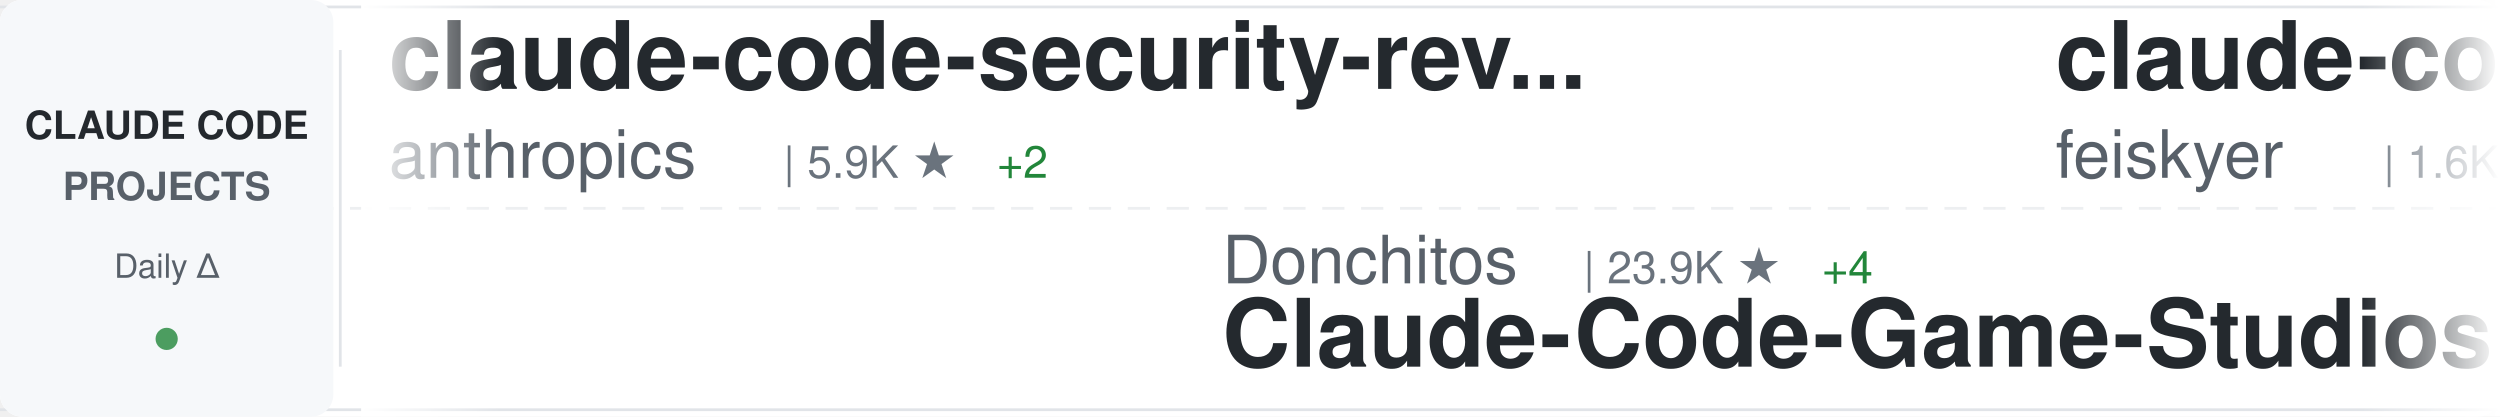
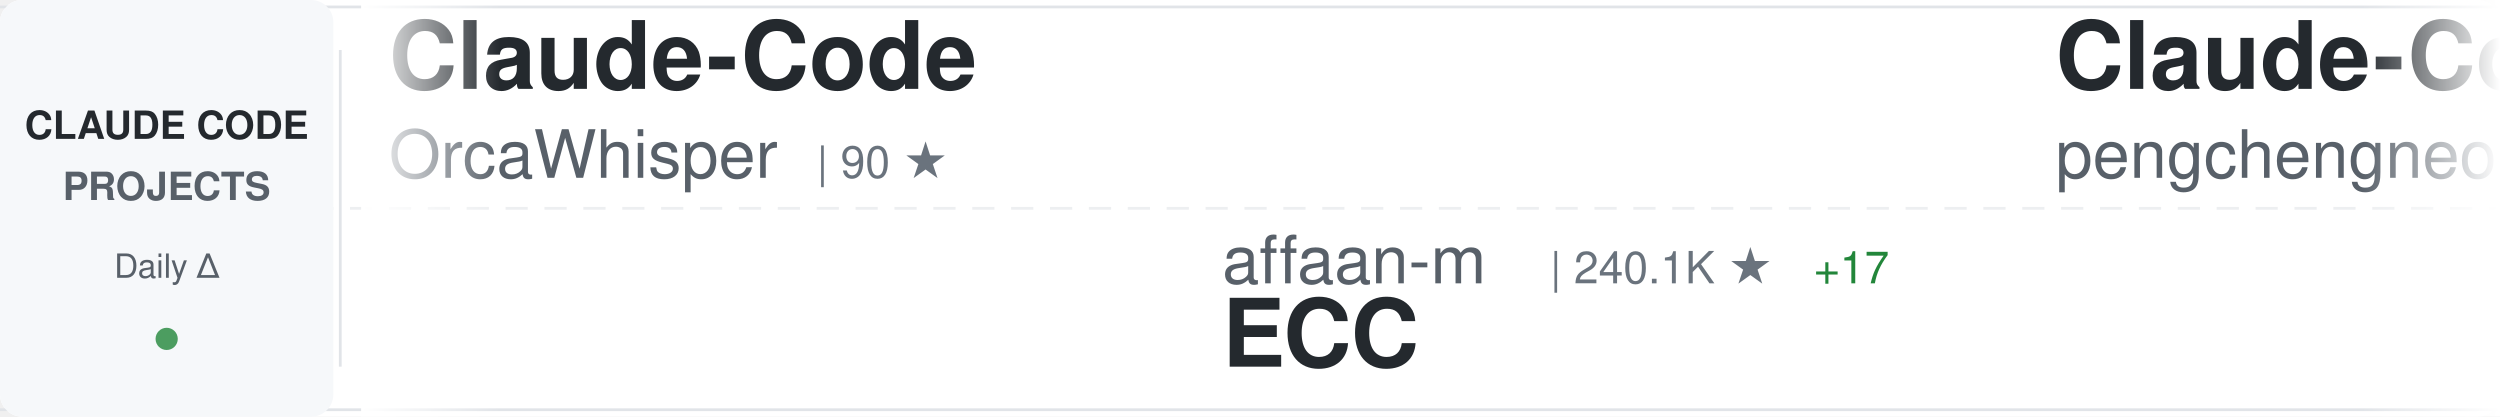
<svg xmlns="http://www.w3.org/2000/svg" width="900" height="150">
  <defs>
    <linearGradient id="awesomeLeftFade" x1="0%" y1="0%" x2="100%" y2="0%">
      <stop offset="0%" style="stop-color:#ffffff;stop-opacity:1" />
      <stop offset="100%" style="stop-color:#ffffff;stop-opacity:0" />
    </linearGradient>
    <linearGradient id="awesomeRightFade" x1="0%" y1="0%" x2="100%" y2="0%">
      <stop offset="0%" style="stop-color:#ffffff;stop-opacity:0" />
      <stop offset="100%" style="stop-color:#ffffff;stop-opacity:1" />
    </linearGradient>
  </defs>
  <rect width="900" height="150" fill="#ffffff" rx="8" />
  <rect x="0" y="2" width="900" height="1" fill="#e1e4e8" />
  <rect x="0" y="147" width="900" height="1" fill="#e1e4e8" />
  <line x1="0" y1="75" x2="900" y2="75" stroke="#e1e4e8" stroke-width="1" stroke-dasharray="8 6" opacity="0.6" />
  <rect x="0" y="0" width="120" height="150" fill="#f6f8fa" rx="8" />
  <text x="60" y="50" font-family="-apple-system, BlinkMacSystemFont, 'Segoe UI', Helvetica, Arial, sans-serif" font-size="14" font-weight="600" fill="#24292e" text-anchor="middle">CLAUDE CODE</text>
  <text x="60" y="72" font-family="-apple-system, BlinkMacSystemFont, 'Segoe UI', Helvetica, Arial, sans-serif" font-size="14" font-weight="600" fill="#586069" text-anchor="middle">PROJECTS</text>
  <text x="60" y="100" font-family="-apple-system, BlinkMacSystemFont, 'Segoe UI', Helvetica, Arial, sans-serif" font-size="12" font-weight="500" fill="#586069" text-anchor="middle">Daily Δ</text>
  <circle cx="60" cy="122" r="4" fill="#22863a" opacity="0.8" />
  <rect x="122" y="18" width="1" height="114" fill="#e1e4e8" />
  <clipPath id="awesomeTickerClip">
    <rect x="130" y="0" width="770" height="150" />
  </clipPath>
  <g clip-path="url(#awesomeTickerClip)">
    <g id="awesomeTickerItems">
      <animateTransform attributeName="transform" attributeType="XML" type="translate" from="0 0" to="-3000 0" dur="54s" repeatCount="indefinite" />
      <g transform="translate(0, 0)">
-         <text x="140" y="32" font-family="-apple-system, BlinkMacSystemFont, 'Segoe UI', Helvetica, Arial, sans-serif" font-size="34" font-weight="600" fill="#24292e">claude-code-security-rev...</text>
-         <text x="140" y="64" font-family="-apple-system, BlinkMacSystemFont, 'Segoe UI', Helvetica, Arial, sans-serif" font-size="24" font-weight="400" fill="#586069">anthropics</text>
-         <text x="282" y="64" font-family="-apple-system, BlinkMacSystemFont, 'Segoe UI', Helvetica, Arial, sans-serif" font-size="16" font-weight="500" fill="#6a737d">| 5.9K ★</text>
-         <text x="359" y="64" font-family="-apple-system, BlinkMacSystemFont, 'Segoe UI', Helvetica, Arial, sans-serif" font-size="16" font-weight="500" fill="#22863a"> +2</text>
+         <text x="140" y="32" font-family="-apple-system, BlinkMacSystemFont, 'Segoe UI', Helvetica, Arial, sans-serif" font-size="34" font-weight="600" fill="#24292e">Claude-Code</text>
+         <text x="140" y="64" font-family="-apple-system, BlinkMacSystemFont, 'Segoe UI', Helvetica, Arial, sans-serif" font-size="24" font-weight="400" fill="#586069">OrcaWhisper</text>
+         <text x="294" y="64" font-family="-apple-system, BlinkMacSystemFont, 'Segoe UI', Helvetica, Arial, sans-serif" font-size="16" font-weight="500" fill="#6a737d">| 90 ★</text>
      </g>
      <g transform="translate(300, 0)">
-         <text x="140" y="102" font-family="-apple-system, BlinkMacSystemFont, 'Segoe UI', Helvetica, Arial, sans-serif" font-size="24" font-weight="400" fill="#586069">Donchitos</text>
-         <text x="270" y="102" font-family="-apple-system, BlinkMacSystemFont, 'Segoe UI', Helvetica, Arial, sans-serif" font-size="16" font-weight="500" fill="#6a737d">| 23.9K ★</text>
-         <text x="356" y="102" font-family="-apple-system, BlinkMacSystemFont, 'Segoe UI', Helvetica, Arial, sans-serif" font-size="16" font-weight="500" fill="#22863a"> +4</text>
-         <text x="140" y="132" font-family="-apple-system, BlinkMacSystemFont, 'Segoe UI', Helvetica, Arial, sans-serif" font-size="34" font-weight="600" fill="#24292e">Claude-Code-Game-Studios</text>
+         <text x="140" y="102" font-family="-apple-system, BlinkMacSystemFont, 'Segoe UI', Helvetica, Arial, sans-serif" font-size="24" font-weight="400" fill="#586069">affaan-m</text>
+         <text x="258" y="102" font-family="-apple-system, BlinkMacSystemFont, 'Segoe UI', Helvetica, Arial, sans-serif" font-size="16" font-weight="500" fill="#6a737d">| 240.1K ★</text>
+         <text x="353" y="102" font-family="-apple-system, BlinkMacSystemFont, 'Segoe UI', Helvetica, Arial, sans-serif" font-size="16" font-weight="500" fill="#22863a"> +17</text>
+         <text x="140" y="132" font-family="-apple-system, BlinkMacSystemFont, 'Segoe UI', Helvetica, Arial, sans-serif" font-size="34" font-weight="600" fill="#24292e">ECC</text>
      </g>
      <g transform="translate(600, 0)">
-         <text x="140" y="32" font-family="-apple-system, BlinkMacSystemFont, 'Segoe UI', Helvetica, Arial, sans-serif" font-size="34" font-weight="600" fill="#24292e">claude-code-settings</text>
-         <text x="140" y="64" font-family="-apple-system, BlinkMacSystemFont, 'Segoe UI', Helvetica, Arial, sans-serif" font-size="24" font-weight="400" fill="#586069">feiskyer</text>
-         <text x="258" y="64" font-family="-apple-system, BlinkMacSystemFont, 'Segoe UI', Helvetica, Arial, sans-serif" font-size="16" font-weight="500" fill="#6a737d">| 1.6K ★</text>
-         <text x="335" y="64" font-family="-apple-system, BlinkMacSystemFont, 'Segoe UI', Helvetica, Arial, sans-serif" font-size="16" font-weight="500" fill="#22863a"> +1</text>
+         <text x="140" y="32" font-family="-apple-system, BlinkMacSystemFont, 'Segoe UI', Helvetica, Arial, sans-serif" font-size="34" font-weight="600" fill="#24292e">Claude-Code</text>
+         <text x="140" y="64" font-family="-apple-system, BlinkMacSystemFont, 'Segoe UI', Helvetica, Arial, sans-serif" font-size="24" font-weight="400" fill="#586069">pengchengneo</text>
+         <text x="306" y="64" font-family="-apple-system, BlinkMacSystemFont, 'Segoe UI', Helvetica, Arial, sans-serif" font-size="16" font-weight="500" fill="#6a737d">| 1.7K ★</text>
      </g>
      <g transform="translate(900, 0)">
-         <text x="140" y="102" font-family="-apple-system, BlinkMacSystemFont, 'Segoe UI', Helvetica, Arial, sans-serif" font-size="24" font-weight="400" fill="#586069">AICoderTudou</text>
-         <text x="306" y="102" font-family="-apple-system, BlinkMacSystemFont, 'Segoe UI', Helvetica, Arial, sans-serif" font-size="16" font-weight="500" fill="#6a737d">| 497 ★</text>
-         <text x="140" y="132" font-family="-apple-system, BlinkMacSystemFont, 'Segoe UI', Helvetica, Arial, sans-serif" font-size="34" font-weight="600" fill="#24292e">claude-code-tudou</text>
+         <text x="140" y="102" font-family="-apple-system, BlinkMacSystemFont, 'Segoe UI', Helvetica, Arial, sans-serif" font-size="24" font-weight="400" fill="#586069">ghuntley</text>
+         <text x="258" y="102" font-family="-apple-system, BlinkMacSystemFont, 'Segoe UI', Helvetica, Arial, sans-serif" font-size="16" font-weight="500" fill="#6a737d">| 989 ★</text>
+         <text x="140" y="132" font-family="-apple-system, BlinkMacSystemFont, 'Segoe UI', Helvetica, Arial, sans-serif" font-size="34" font-weight="600" fill="#24292e">claude-code-source-code-...</text>
      </g>
      <g transform="translate(1200, 0)">
-         <text x="140" y="32" font-family="-apple-system, BlinkMacSystemFont, 'Segoe UI', Helvetica, Arial, sans-serif" font-size="34" font-weight="600" fill="#24292e">collection-claude-code-s...</text>
-         <text x="140" y="64" font-family="-apple-system, BlinkMacSystemFont, 'Segoe UI', Helvetica, Arial, sans-serif" font-size="24" font-weight="400" fill="#586069">chauncygu</text>
-         <text x="270" y="64" font-family="-apple-system, BlinkMacSystemFont, 'Segoe UI', Helvetica, Arial, sans-serif" font-size="16" font-weight="500" fill="#6a737d">| 2.8K ★</text>
-         <text x="347" y="64" font-family="-apple-system, BlinkMacSystemFont, 'Segoe UI', Helvetica, Arial, sans-serif" font-size="16" font-weight="500" fill="#22863a"> +1</text>
+         <text x="140" y="32" font-family="-apple-system, BlinkMacSystemFont, 'Segoe UI', Helvetica, Arial, sans-serif" font-size="34" font-weight="600" fill="#24292e">ClaudeCode</text>
+         <text x="140" y="64" font-family="-apple-system, BlinkMacSystemFont, 'Segoe UI', Helvetica, Arial, sans-serif" font-size="24" font-weight="400" fill="#586069">guanshan</text>
+         <text x="258" y="64" font-family="-apple-system, BlinkMacSystemFont, 'Segoe UI', Helvetica, Arial, sans-serif" font-size="16" font-weight="500" fill="#6a737d">| 61 ★</text>
      </g>
      <g transform="translate(1500, 0)">
-         <text x="140" y="102" font-family="-apple-system, BlinkMacSystemFont, 'Segoe UI', Helvetica, Arial, sans-serif" font-size="24" font-weight="400" fill="#586069">OrcaWhisper</text>
-         <text x="294" y="102" font-family="-apple-system, BlinkMacSystemFont, 'Segoe UI', Helvetica, Arial, sans-serif" font-size="16" font-weight="500" fill="#6a737d">| 90 ★</text>
-         <text x="140" y="132" font-family="-apple-system, BlinkMacSystemFont, 'Segoe UI', Helvetica, Arial, sans-serif" font-size="34" font-weight="600" fill="#24292e">Claude-Code</text>
+         <text x="140" y="102" font-family="-apple-system, BlinkMacSystemFont, 'Segoe UI', Helvetica, Arial, sans-serif" font-size="24" font-weight="400" fill="#586069">Piebald-AI</text>
+         <text x="282" y="102" font-family="-apple-system, BlinkMacSystemFont, 'Segoe UI', Helvetica, Arial, sans-serif" font-size="16" font-weight="500" fill="#6a737d">| 12.3K ★</text>
+         <text x="140" y="132" font-family="-apple-system, BlinkMacSystemFont, 'Segoe UI', Helvetica, Arial, sans-serif" font-size="34" font-weight="600" fill="#24292e">claude-code-system-promp...</text>
      </g>
      <g transform="translate(1800, 0)">
-         <text x="140" y="32" font-family="-apple-system, BlinkMacSystemFont, 'Segoe UI', Helvetica, Arial, sans-serif" font-size="34" font-weight="600" fill="#24292e">claude-code-workflows</text>
-         <text x="140" y="64" font-family="-apple-system, BlinkMacSystemFont, 'Segoe UI', Helvetica, Arial, sans-serif" font-size="24" font-weight="400" fill="#586069">OneRedOak</text>
-         <text x="270" y="64" font-family="-apple-system, BlinkMacSystemFont, 'Segoe UI', Helvetica, Arial, sans-serif" font-size="16" font-weight="500" fill="#6a737d">| 3.9K ★</text>
+         <text x="140" y="32" font-family="-apple-system, BlinkMacSystemFont, 'Segoe UI', Helvetica, Arial, sans-serif" font-size="34" font-weight="600" fill="#24292e">claude-code-proxy</text>
+         <text x="140" y="64" font-family="-apple-system, BlinkMacSystemFont, 'Segoe UI', Helvetica, Arial, sans-serif" font-size="24" font-weight="400" fill="#586069">1rgs</text>
+         <text x="210" y="64" font-family="-apple-system, BlinkMacSystemFont, 'Segoe UI', Helvetica, Arial, sans-serif" font-size="16" font-weight="500" fill="#6a737d">| 3.7K ★</text>
      </g>
      <g transform="translate(2100, 0)">
-         <text x="140" y="102" font-family="-apple-system, BlinkMacSystemFont, 'Segoe UI', Helvetica, Arial, sans-serif" font-size="24" font-weight="400" fill="#586069">LING71671</text>
-         <text x="270" y="102" font-family="-apple-system, BlinkMacSystemFont, 'Segoe UI', Helvetica, Arial, sans-serif" font-size="16" font-weight="500" fill="#6a737d">| 941 ★</text>
-         <text x="140" y="132" font-family="-apple-system, BlinkMacSystemFont, 'Segoe UI', Helvetica, Arial, sans-serif" font-size="34" font-weight="600" fill="#24292e">Open-ClaudeCode</text>
+         <text x="140" y="102" font-family="-apple-system, BlinkMacSystemFont, 'Segoe UI', Helvetica, Arial, sans-serif" font-size="24" font-weight="400" fill="#586069">pedrohcgs</text>
+         <text x="270" y="102" font-family="-apple-system, BlinkMacSystemFont, 'Segoe UI', Helvetica, Arial, sans-serif" font-size="16" font-weight="500" fill="#6a737d">| 1.5K ★</text>
+         <text x="140" y="132" font-family="-apple-system, BlinkMacSystemFont, 'Segoe UI', Helvetica, Arial, sans-serif" font-size="34" font-weight="600" fill="#24292e">claude-code-my-workflow</text>
      </g>
      <g transform="translate(2400, 0)">
-         <text x="140" y="32" font-family="-apple-system, BlinkMacSystemFont, 'Segoe UI', Helvetica, Arial, sans-serif" font-size="34" font-weight="600" fill="#24292e">awesome-claude-code</text>
-         <text x="140" y="64" font-family="-apple-system, BlinkMacSystemFont, 'Segoe UI', Helvetica, Arial, sans-serif" font-size="24" font-weight="400" fill="#586069">jqueryscript</text>
-         <text x="306" y="64" font-family="-apple-system, BlinkMacSystemFont, 'Segoe UI', Helvetica, Arial, sans-serif" font-size="16" font-weight="500" fill="#6a737d">| 498 ★</text>
+         <text x="140" y="32" font-family="-apple-system, BlinkMacSystemFont, 'Segoe UI', Helvetica, Arial, sans-serif" font-size="34" font-weight="600" fill="#24292e">claude-code-skills</text>
+         <text x="140" y="64" font-family="-apple-system, BlinkMacSystemFont, 'Segoe UI', Helvetica, Arial, sans-serif" font-size="24" font-weight="400" fill="#586069">daymade</text>
+         <text x="246" y="64" font-family="-apple-system, BlinkMacSystemFont, 'Segoe UI', Helvetica, Arial, sans-serif" font-size="16" font-weight="500" fill="#6a737d">| 1.3K ★</text>
+         <text x="323" y="64" font-family="-apple-system, BlinkMacSystemFont, 'Segoe UI', Helvetica, Arial, sans-serif" font-size="16" font-weight="500" fill="#22863a"> +1.3K</text>
      </g>
      <g transform="translate(2700, 0)">
-         <text x="140" y="102" font-family="-apple-system, BlinkMacSystemFont, 'Segoe UI', Helvetica, Arial, sans-serif" font-size="24" font-weight="400" fill="#586069">huangjia2019</text>
-         <text x="306" y="102" font-family="-apple-system, BlinkMacSystemFont, 'Segoe UI', Helvetica, Arial, sans-serif" font-size="16" font-weight="500" fill="#6a737d">| 1.1K ★</text>
-         <text x="140" y="132" font-family="-apple-system, BlinkMacSystemFont, 'Segoe UI', Helvetica, Arial, sans-serif" font-size="34" font-weight="600" fill="#24292e">claude-code-engineering</text>
+         <text x="140" y="102" font-family="-apple-system, BlinkMacSystemFont, 'Segoe UI', Helvetica, Arial, sans-serif" font-size="24" font-weight="400" fill="#586069">darcyegb</text>
+         <text x="258" y="102" font-family="-apple-system, BlinkMacSystemFont, 'Segoe UI', Helvetica, Arial, sans-serif" font-size="16" font-weight="500" fill="#6a737d">| 760 ★</text>
+         <text x="140" y="132" font-family="-apple-system, BlinkMacSystemFont, 'Segoe UI', Helvetica, Arial, sans-serif" font-size="34" font-weight="600" fill="#24292e">ClaudeCodeAgents</text>
      </g>
      <g transform="translate(3000, 0)">
-         <text x="140" y="32" font-family="-apple-system, BlinkMacSystemFont, 'Segoe UI', Helvetica, Arial, sans-serif" font-size="34" font-weight="600" fill="#24292e">claude-code-security-rev...</text>
-         <text x="140" y="64" font-family="-apple-system, BlinkMacSystemFont, 'Segoe UI', Helvetica, Arial, sans-serif" font-size="24" font-weight="400" fill="#586069">anthropics</text>
-         <text x="282" y="64" font-family="-apple-system, BlinkMacSystemFont, 'Segoe UI', Helvetica, Arial, sans-serif" font-size="16" font-weight="500" fill="#6a737d">| 5.9K ★</text>
-         <text x="359" y="64" font-family="-apple-system, BlinkMacSystemFont, 'Segoe UI', Helvetica, Arial, sans-serif" font-size="16" font-weight="500" fill="#22863a"> +2</text>
+         <text x="140" y="32" font-family="-apple-system, BlinkMacSystemFont, 'Segoe UI', Helvetica, Arial, sans-serif" font-size="34" font-weight="600" fill="#24292e">Claude-Code</text>
+         <text x="140" y="64" font-family="-apple-system, BlinkMacSystemFont, 'Segoe UI', Helvetica, Arial, sans-serif" font-size="24" font-weight="400" fill="#586069">OrcaWhisper</text>
+         <text x="294" y="64" font-family="-apple-system, BlinkMacSystemFont, 'Segoe UI', Helvetica, Arial, sans-serif" font-size="16" font-weight="500" fill="#6a737d">| 90 ★</text>
      </g>
      <g transform="translate(3300, 0)">
-         <text x="140" y="102" font-family="-apple-system, BlinkMacSystemFont, 'Segoe UI', Helvetica, Arial, sans-serif" font-size="24" font-weight="400" fill="#586069">Donchitos</text>
-         <text x="270" y="102" font-family="-apple-system, BlinkMacSystemFont, 'Segoe UI', Helvetica, Arial, sans-serif" font-size="16" font-weight="500" fill="#6a737d">| 23.9K ★</text>
-         <text x="356" y="102" font-family="-apple-system, BlinkMacSystemFont, 'Segoe UI', Helvetica, Arial, sans-serif" font-size="16" font-weight="500" fill="#22863a"> +4</text>
-         <text x="140" y="132" font-family="-apple-system, BlinkMacSystemFont, 'Segoe UI', Helvetica, Arial, sans-serif" font-size="34" font-weight="600" fill="#24292e">Claude-Code-Game-Studios</text>
+         <text x="140" y="102" font-family="-apple-system, BlinkMacSystemFont, 'Segoe UI', Helvetica, Arial, sans-serif" font-size="24" font-weight="400" fill="#586069">affaan-m</text>
+         <text x="258" y="102" font-family="-apple-system, BlinkMacSystemFont, 'Segoe UI', Helvetica, Arial, sans-serif" font-size="16" font-weight="500" fill="#6a737d">| 240.1K ★</text>
+         <text x="353" y="102" font-family="-apple-system, BlinkMacSystemFont, 'Segoe UI', Helvetica, Arial, sans-serif" font-size="16" font-weight="500" fill="#22863a"> +17</text>
+         <text x="140" y="132" font-family="-apple-system, BlinkMacSystemFont, 'Segoe UI', Helvetica, Arial, sans-serif" font-size="34" font-weight="600" fill="#24292e">ECC</text>
      </g>
      <g transform="translate(3600, 0)">
-         <text x="140" y="32" font-family="-apple-system, BlinkMacSystemFont, 'Segoe UI', Helvetica, Arial, sans-serif" font-size="34" font-weight="600" fill="#24292e">claude-code-settings</text>
-         <text x="140" y="64" font-family="-apple-system, BlinkMacSystemFont, 'Segoe UI', Helvetica, Arial, sans-serif" font-size="24" font-weight="400" fill="#586069">feiskyer</text>
-         <text x="258" y="64" font-family="-apple-system, BlinkMacSystemFont, 'Segoe UI', Helvetica, Arial, sans-serif" font-size="16" font-weight="500" fill="#6a737d">| 1.6K ★</text>
-         <text x="335" y="64" font-family="-apple-system, BlinkMacSystemFont, 'Segoe UI', Helvetica, Arial, sans-serif" font-size="16" font-weight="500" fill="#22863a"> +1</text>
+         <text x="140" y="32" font-family="-apple-system, BlinkMacSystemFont, 'Segoe UI', Helvetica, Arial, sans-serif" font-size="34" font-weight="600" fill="#24292e">Claude-Code</text>
+         <text x="140" y="64" font-family="-apple-system, BlinkMacSystemFont, 'Segoe UI', Helvetica, Arial, sans-serif" font-size="24" font-weight="400" fill="#586069">pengchengneo</text>
+         <text x="306" y="64" font-family="-apple-system, BlinkMacSystemFont, 'Segoe UI', Helvetica, Arial, sans-serif" font-size="16" font-weight="500" fill="#6a737d">| 1.7K ★</text>
      </g>
      <g transform="translate(3900, 0)">
-         <text x="140" y="102" font-family="-apple-system, BlinkMacSystemFont, 'Segoe UI', Helvetica, Arial, sans-serif" font-size="24" font-weight="400" fill="#586069">AICoderTudou</text>
-         <text x="306" y="102" font-family="-apple-system, BlinkMacSystemFont, 'Segoe UI', Helvetica, Arial, sans-serif" font-size="16" font-weight="500" fill="#6a737d">| 497 ★</text>
-         <text x="140" y="132" font-family="-apple-system, BlinkMacSystemFont, 'Segoe UI', Helvetica, Arial, sans-serif" font-size="34" font-weight="600" fill="#24292e">claude-code-tudou</text>
+         <text x="140" y="102" font-family="-apple-system, BlinkMacSystemFont, 'Segoe UI', Helvetica, Arial, sans-serif" font-size="24" font-weight="400" fill="#586069">ghuntley</text>
+         <text x="258" y="102" font-family="-apple-system, BlinkMacSystemFont, 'Segoe UI', Helvetica, Arial, sans-serif" font-size="16" font-weight="500" fill="#6a737d">| 989 ★</text>
+         <text x="140" y="132" font-family="-apple-system, BlinkMacSystemFont, 'Segoe UI', Helvetica, Arial, sans-serif" font-size="34" font-weight="600" fill="#24292e">claude-code-source-code-...</text>
      </g>
    </g>
  </g>
  <rect x="130" y="0" width="50" height="150" fill="url(#awesomeLeftFade)" />
  <rect x="850" y="0" width="50" height="150" fill="url(#awesomeRightFade)" />
</svg>
